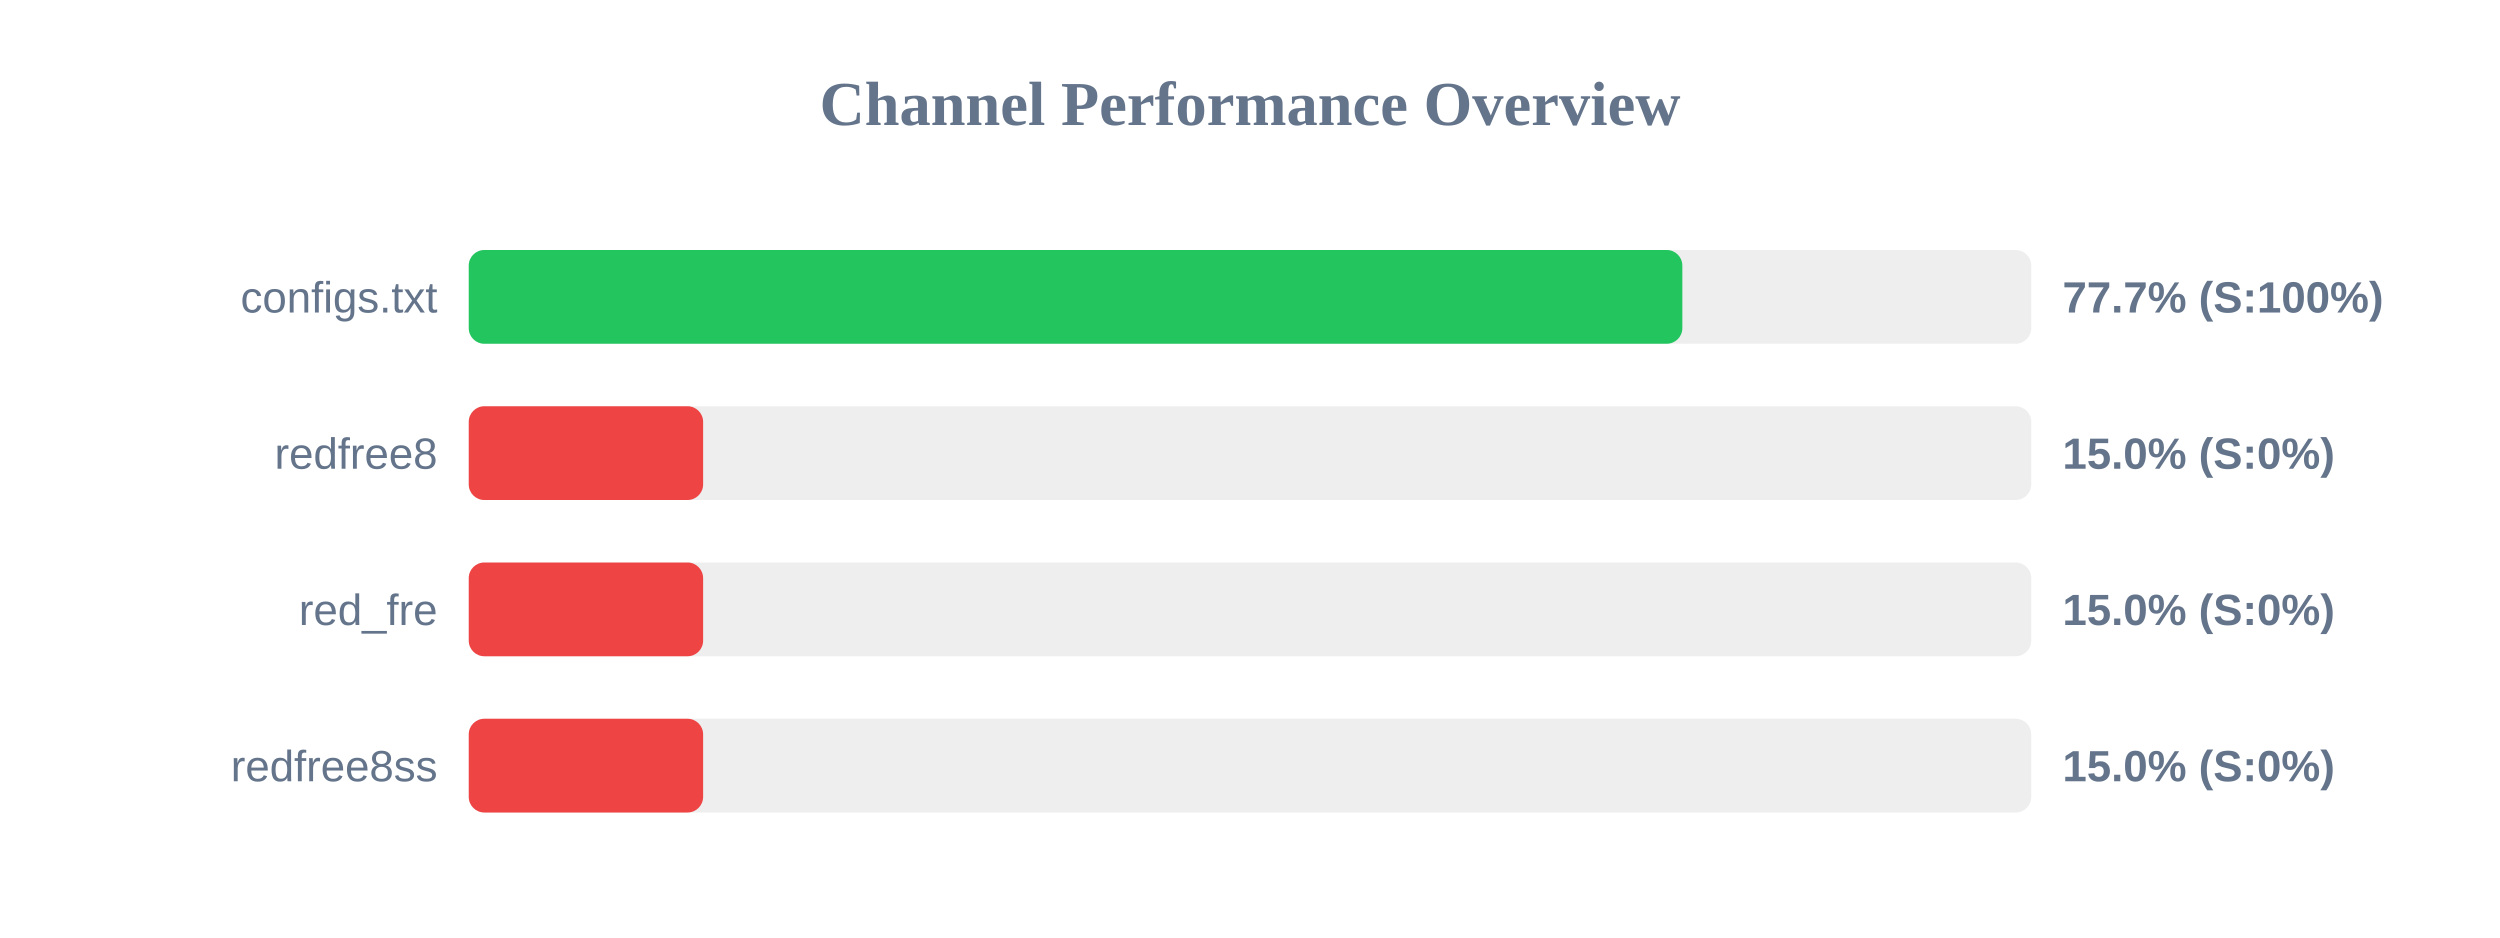
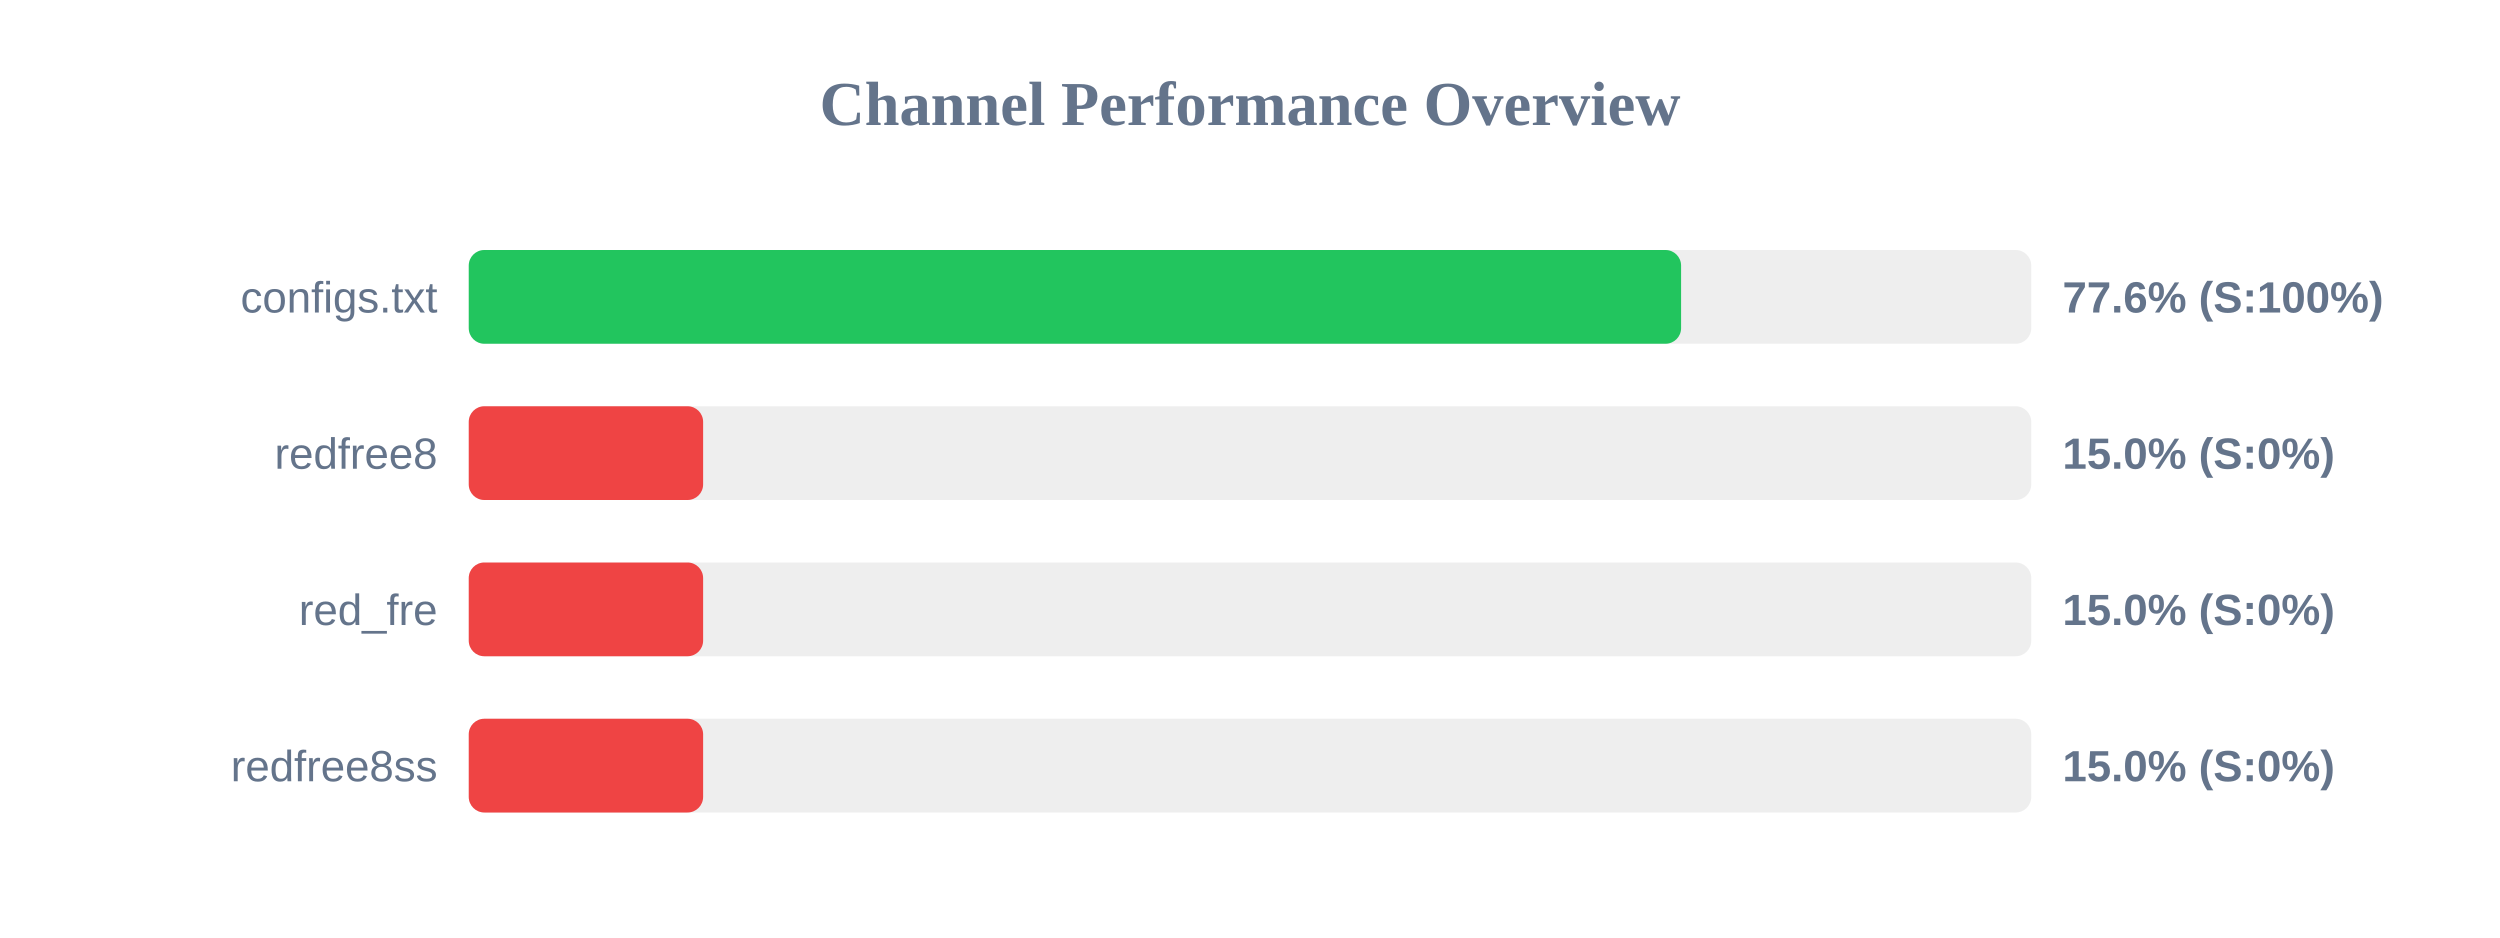
<svg xmlns="http://www.w3.org/2000/svg" width="800" height="300" version="1.1">
  <style>
        .row { font: 14px Arial; fill: #64748b; }
        .score { font: bold 14px Arial; fill: #64748b; }
    </style>
  <text x="400" y="40" text-anchor="middle" font-size="20px" font-weight="bold" fill="#64748b">Channel Performance Overview</text>
  <rect x="150" y="80" width="500" height="30" fill="#eee" rx="5" />
-   <rect x="150" y="80" width="388.35" height="30" fill="#22c55e" rx="5" />
+   <rect x="150" y="80" width="387.95" height="30" fill="#22c55e" rx="5" />
  <text x="140" y="100" text-anchor="end" class="row">configs.txt</text>
-   <text x="660" y="100" text-anchor="start" class="score">77.7% (S:100%)</text>
+   <text x="660" y="100" text-anchor="start" class="score">77.6% (S:100%)</text>
  <rect x="150" y="130" width="500" height="30" fill="#eee" rx="5" />
  <rect x="150" y="130" width="75.0" height="30" fill="#ef4444" rx="5" />
  <text x="140" y="150" text-anchor="end" class="row">redfree8</text>
  <text x="660" y="150" text-anchor="start" class="score">15.0% (S:0%)</text>
  <rect x="150" y="180" width="500" height="30" fill="#eee" rx="5" />
  <rect x="150" y="180" width="75.0" height="30" fill="#ef4444" rx="5" />
  <text x="140" y="200" text-anchor="end" class="row">red_fre</text>
  <text x="660" y="200" text-anchor="start" class="score">15.0% (S:0%)</text>
  <rect x="150" y="230" width="500" height="30" fill="#eee" rx="5" />
  <rect x="150" y="230" width="75.0" height="30" fill="#ef4444" rx="5" />
  <text x="140" y="250" text-anchor="end" class="row">redfree8ss</text>
  <text x="660" y="250" text-anchor="start" class="score">15.0% (S:0%)</text>
</svg>
